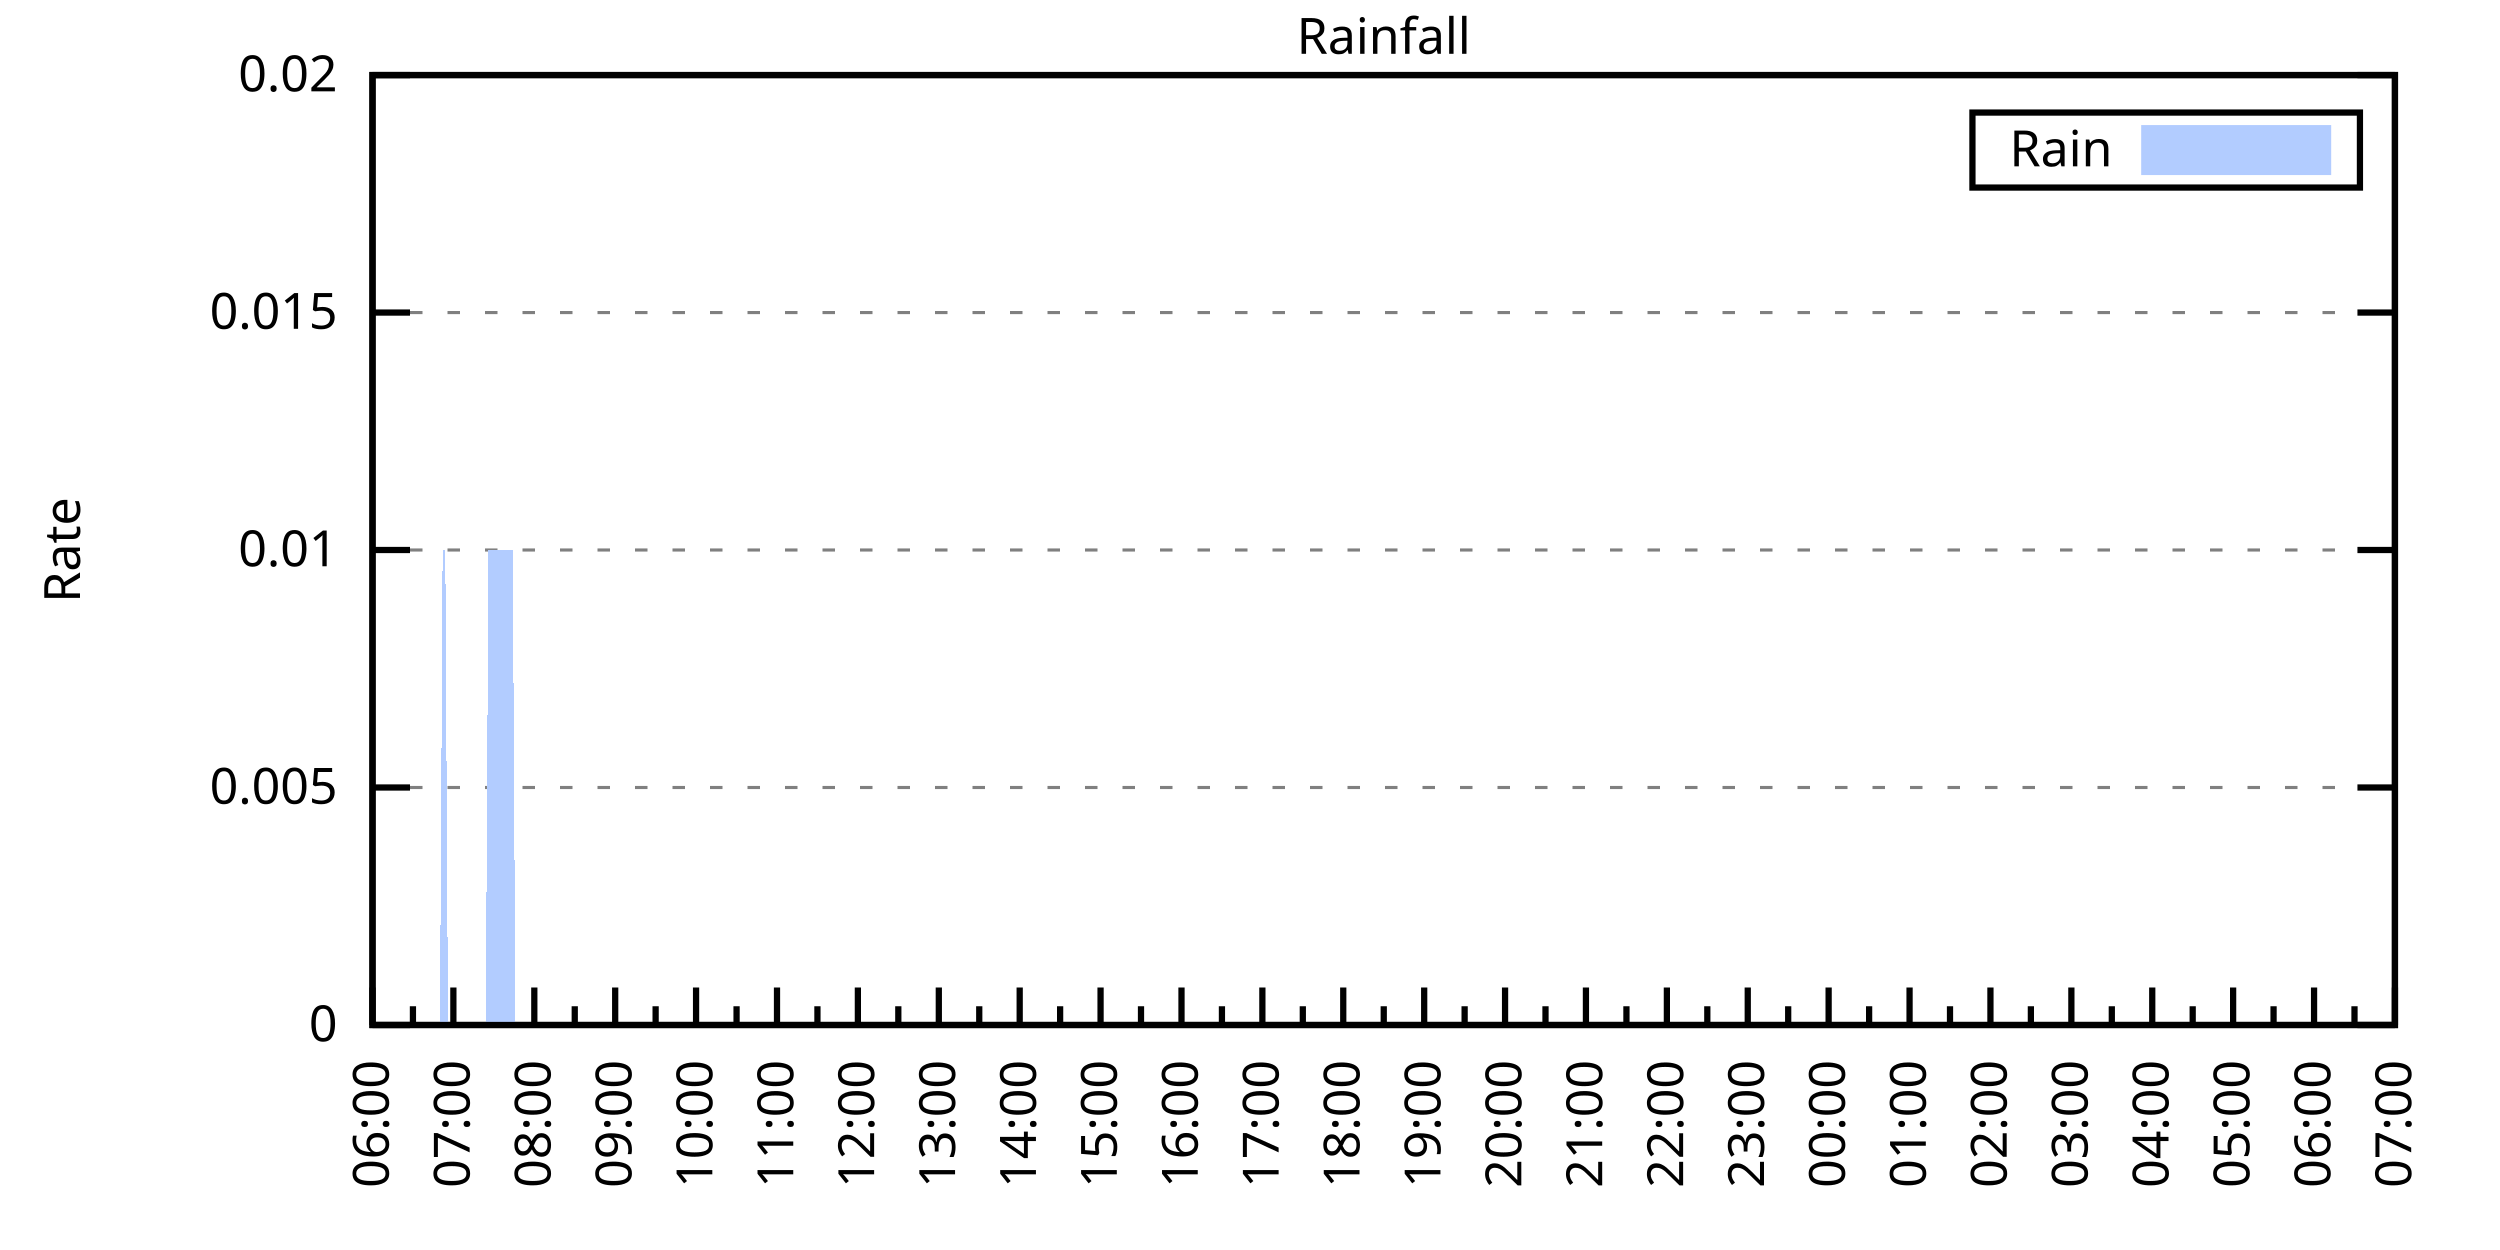
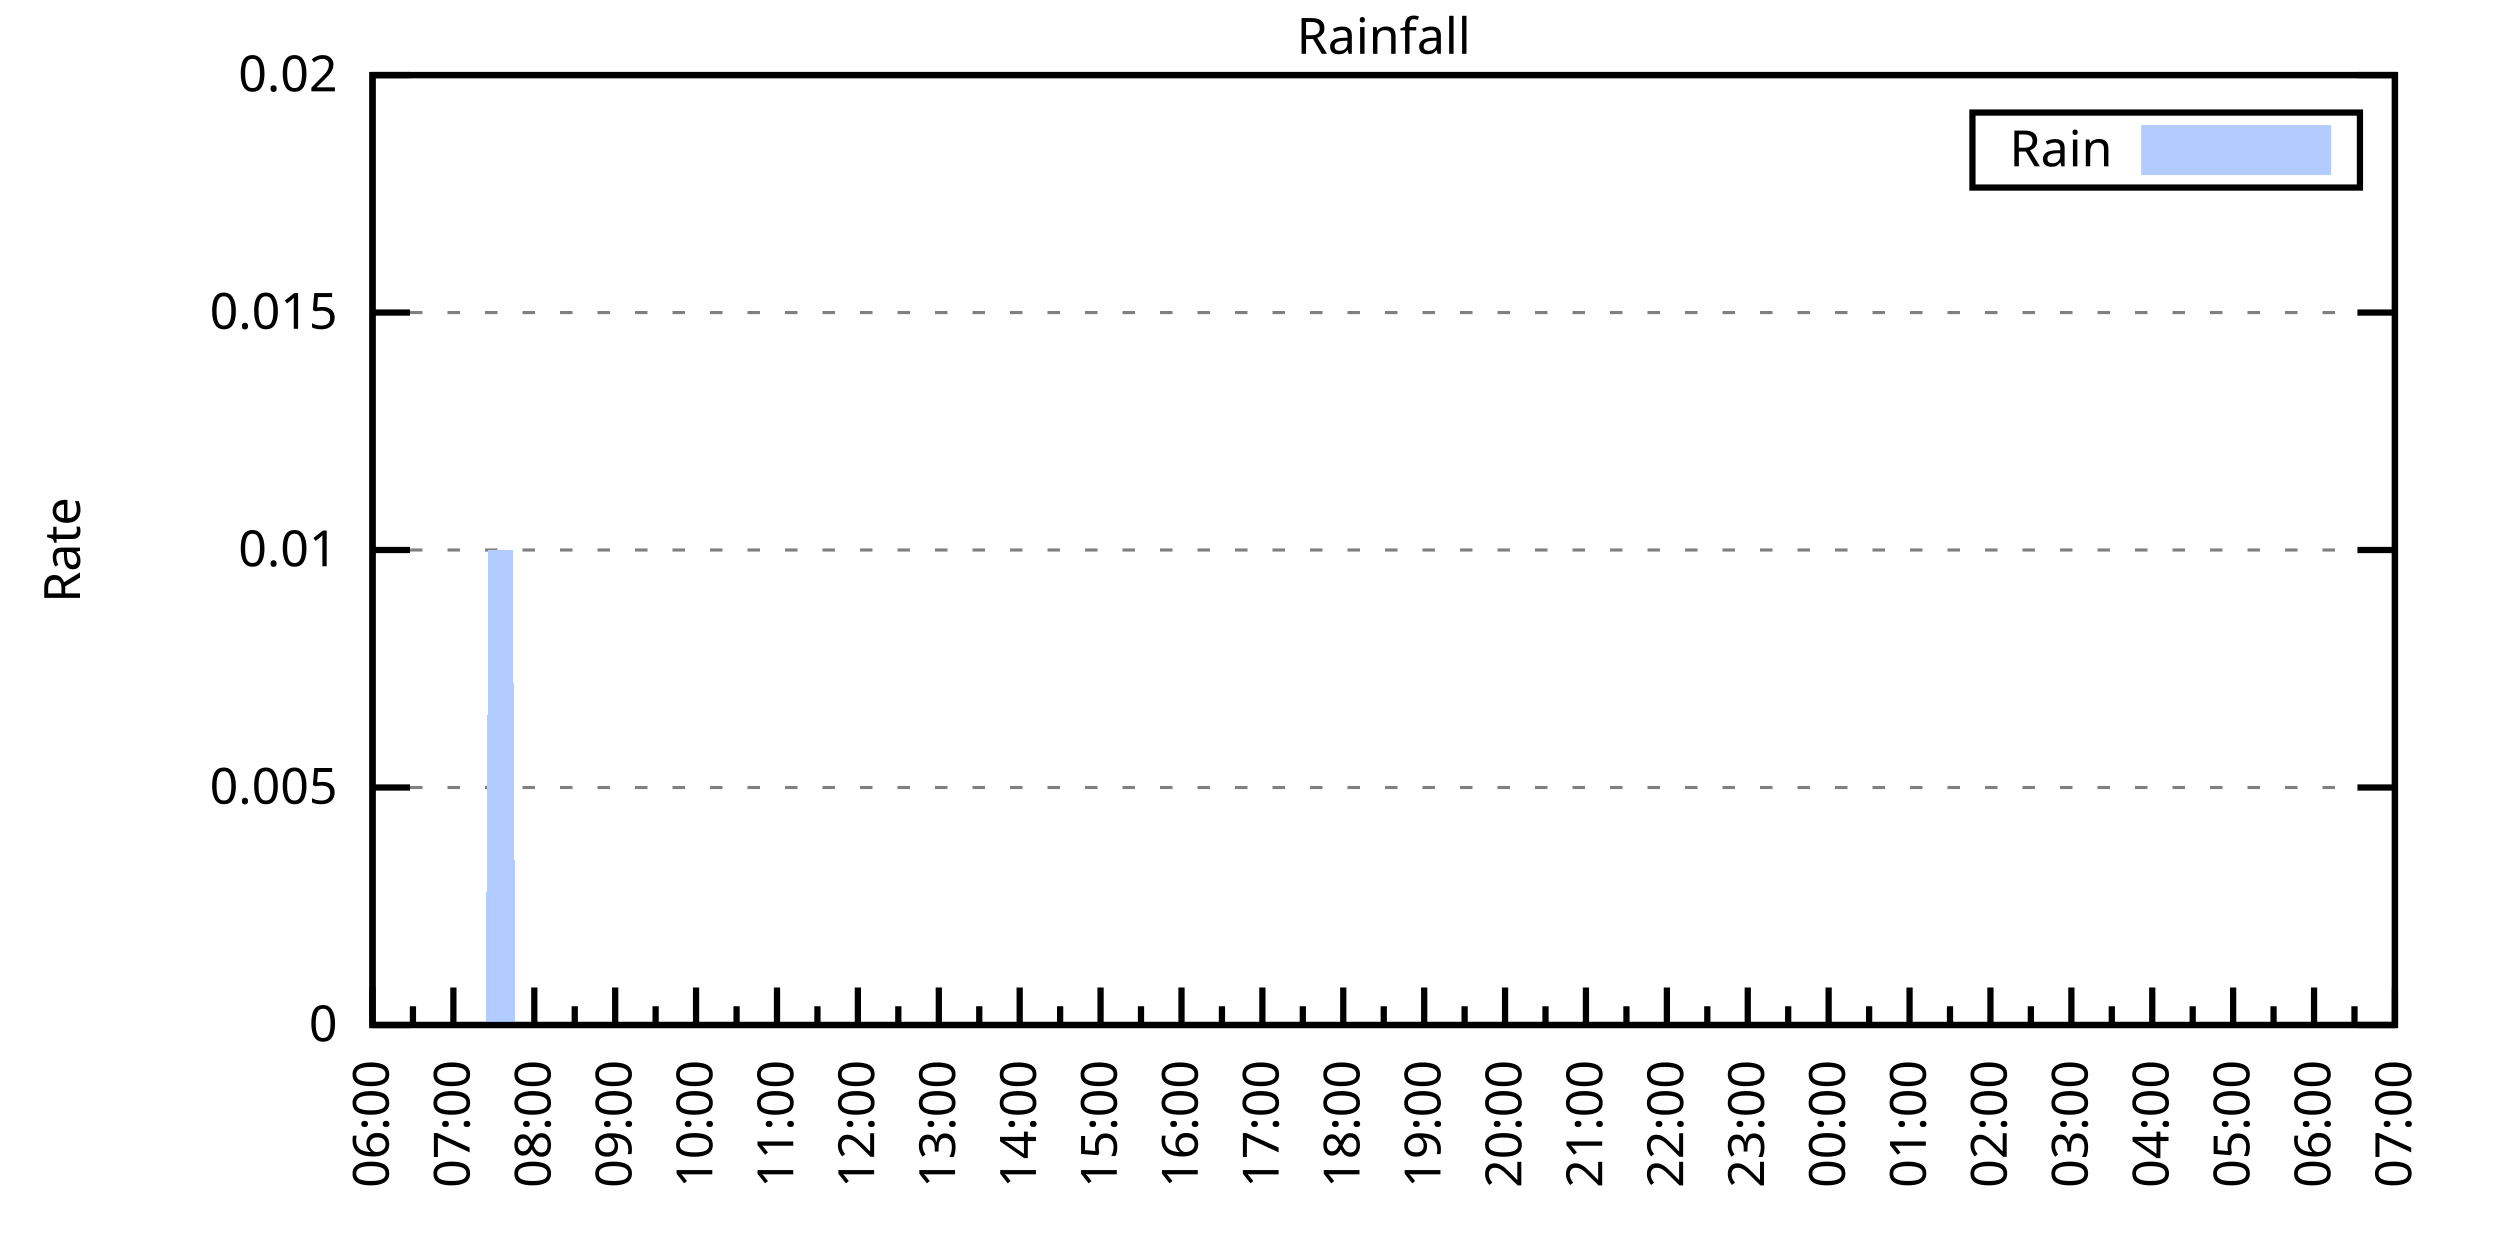
<svg xmlns="http://www.w3.org/2000/svg" xmlns:xlink="http://www.w3.org/1999/xlink" width="400" height="200" viewBox="0 0 400 200">
  <g id="gnuplot_canvas">
    <rect x="0" y="0" width="400" height="200" fill="none" />
    <defs>
      <circle id="gpDot" r="0.5" stroke-width="0.5" stroke="currentColor" />
      <path id="gpPt0" stroke-width="0.333" stroke="currentColor" d="M-1,0 h2 M0,-1 v2" />
      <path id="gpPt1" stroke-width="0.333" stroke="currentColor" d="M-1,-1 L1,1 M1,-1 L-1,1" />
      <path id="gpPt2" stroke-width="0.333" stroke="currentColor" d="M-1,0 L1,0 M0,-1 L0,1 M-1,-1 L1,1 M-1,1 L1,-1" />
      <rect id="gpPt3" stroke-width="0.333" stroke="currentColor" x="-1" y="-1" width="2" height="2" />
      <rect id="gpPt4" stroke-width="0.333" stroke="currentColor" fill="currentColor" x="-1" y="-1" width="2" height="2" />
      <circle id="gpPt5" stroke-width="0.333" stroke="currentColor" cx="0" cy="0" r="1" />
      <use xlink:href="#gpPt5" id="gpPt6" fill="currentColor" stroke="none" />
      <path id="gpPt7" stroke-width="0.333" stroke="currentColor" d="M0,-1.33 L-1.33,0.67 L1.33,0.67 z" />
      <use xlink:href="#gpPt7" id="gpPt8" fill="currentColor" stroke="none" />
      <use xlink:href="#gpPt7" id="gpPt9" stroke="currentColor" transform="rotate(180)" />
      <use xlink:href="#gpPt9" id="gpPt10" fill="currentColor" stroke="none" />
      <use xlink:href="#gpPt3" id="gpPt11" stroke="currentColor" transform="rotate(45)" />
      <use xlink:href="#gpPt11" id="gpPt12" fill="currentColor" stroke="none" />
      <path id="gpPt13" stroke-width="0.333" stroke="currentColor" d="M0,1.330 L1.265,0.411 L0.782,-1.067 L-0.782,-1.076 L-1.265,0.411 z" />
      <use xlink:href="#gpPt13" id="gpPt14" fill="currentColor" stroke="none" />
      <filter id="textbox" filterUnits="objectBoundingBox" x="0" y="0" height="1" width="1">
        <feFlood flood-color="white" flood-opacity="1" result="bgnd" />
        <feComposite in="SourceGraphic" in2="bgnd" operator="atop" />
      </filter>
      <filter id="greybox" filterUnits="objectBoundingBox" x="0" y="0" height="1" width="1">
        <feFlood flood-color="lightgrey" flood-opacity="1" result="grey" />
        <feComposite in="SourceGraphic" in2="grey" operator="atop" />
      </filter>
    </defs>
    <g fill="none" color="white" stroke="currentColor" stroke-width="1.00" stroke-linecap="butt" stroke-linejoin="miter">
</g>
    <g fill="none" color="black" stroke="currentColor" stroke-width="1.00" stroke-linecap="butt" stroke-linejoin="miter">
      <g stroke="none" shape-rendering="crispEdges">
        <polygon fill="rgb(255, 255, 255)" points="59.60,164.00 383.18,164.00 383.18,12.02 59.60,12.02 " />
      </g>
    </g>
    <g fill="none" color="black" stroke="currentColor" stroke-width="1.00" stroke-linecap="butt" stroke-linejoin="miter">
</g>
    <g fill="none" color="black" stroke="black" stroke-width="0.50" stroke-linecap="butt" stroke-linejoin="miter">
</g>
    <g fill="none" color="gray" stroke="currentColor" stroke-width="0.50" stroke-linecap="butt" stroke-linejoin="miter">
      <path stroke="gray" stroke-dasharray="2,4" class="gridline" d="M59.60,164.00 L383.19,164.00  " />
    </g>
    <g fill="none" color="gray" stroke="gray" stroke-width="1.00" stroke-linecap="butt" stroke-linejoin="miter">
</g>
    <g fill="none" color="black" stroke="currentColor" stroke-width="1.00" stroke-linecap="butt" stroke-linejoin="miter">
      <path stroke="black" d="M59.60,164.00 L65.60,164.00 M383.19,164.00 L377.19,164.00  " />
      <g transform="translate(54.00,166.60)" stroke="none" fill="black" font-family="Sans" font-size="8.00" text-anchor="end">
        <text>
          <tspan font-family="Sans"> 0</tspan>
        </text>
      </g>
    </g>
    <g fill="none" color="black" stroke="currentColor" stroke-width="1.00" stroke-linecap="butt" stroke-linejoin="miter">
</g>
    <g fill="none" color="black" stroke="black" stroke-width="0.50" stroke-linecap="butt" stroke-linejoin="miter">
</g>
    <g fill="none" color="gray" stroke="currentColor" stroke-width="0.50" stroke-linecap="butt" stroke-linejoin="miter">
      <path stroke="gray" stroke-dasharray="2,4" class="gridline" d="M59.60,126.00 L383.19,126.00  " />
    </g>
    <g fill="none" color="gray" stroke="gray" stroke-width="1.00" stroke-linecap="butt" stroke-linejoin="miter">
</g>
    <g fill="none" color="black" stroke="currentColor" stroke-width="1.00" stroke-linecap="butt" stroke-linejoin="miter">
      <path stroke="black" d="M59.60,126.00 L65.60,126.00 M383.19,126.00 L377.19,126.00  " />
      <g transform="translate(54.00,128.60)" stroke="none" fill="black" font-family="Sans" font-size="8.00" text-anchor="end">
        <text>
          <tspan font-family="Sans"> 0.005</tspan>
        </text>
      </g>
    </g>
    <g fill="none" color="black" stroke="currentColor" stroke-width="1.00" stroke-linecap="butt" stroke-linejoin="miter">
</g>
    <g fill="none" color="black" stroke="black" stroke-width="0.50" stroke-linecap="butt" stroke-linejoin="miter">
</g>
    <g fill="none" color="gray" stroke="currentColor" stroke-width="0.50" stroke-linecap="butt" stroke-linejoin="miter">
      <path stroke="gray" stroke-dasharray="2,4" class="gridline" d="M59.60,88.00 L383.19,88.00  " />
    </g>
    <g fill="none" color="gray" stroke="gray" stroke-width="1.00" stroke-linecap="butt" stroke-linejoin="miter">
</g>
    <g fill="none" color="black" stroke="currentColor" stroke-width="1.00" stroke-linecap="butt" stroke-linejoin="miter">
      <path stroke="black" d="M59.60,88.00 L65.60,88.00 M383.19,88.00 L377.19,88.00  " />
      <g transform="translate(54.00,90.60)" stroke="none" fill="black" font-family="Sans" font-size="8.00" text-anchor="end">
        <text>
          <tspan font-family="Sans"> 0.01</tspan>
        </text>
      </g>
    </g>
    <g fill="none" color="black" stroke="currentColor" stroke-width="1.00" stroke-linecap="butt" stroke-linejoin="miter">
</g>
    <g fill="none" color="black" stroke="black" stroke-width="0.50" stroke-linecap="butt" stroke-linejoin="miter">
</g>
    <g fill="none" color="gray" stroke="currentColor" stroke-width="0.50" stroke-linecap="butt" stroke-linejoin="miter">
      <path stroke="gray" stroke-dasharray="2,4" class="gridline" d="M59.60,50.01 L383.19,50.01  " />
    </g>
    <g fill="none" color="gray" stroke="gray" stroke-width="1.00" stroke-linecap="butt" stroke-linejoin="miter">
</g>
    <g fill="none" color="black" stroke="currentColor" stroke-width="1.00" stroke-linecap="butt" stroke-linejoin="miter">
      <path stroke="black" d="M59.60,50.01 L65.60,50.01 M383.19,50.01 L377.19,50.01  " />
      <g transform="translate(54.00,52.61)" stroke="none" fill="black" font-family="Sans" font-size="8.00" text-anchor="end">
        <text>
          <tspan font-family="Sans"> 0.015</tspan>
        </text>
      </g>
    </g>
    <g fill="none" color="black" stroke="currentColor" stroke-width="1.00" stroke-linecap="butt" stroke-linejoin="miter">
</g>
    <g fill="none" color="black" stroke="black" stroke-width="0.50" stroke-linecap="butt" stroke-linejoin="miter">
</g>
    <g fill="none" color="gray" stroke="currentColor" stroke-width="0.50" stroke-linecap="butt" stroke-linejoin="miter">
      <path stroke="gray" stroke-dasharray="2,4" class="gridline" d="M59.60,12.01 L383.19,12.01  " />
    </g>
    <g fill="none" color="gray" stroke="gray" stroke-width="1.00" stroke-linecap="butt" stroke-linejoin="miter">
</g>
    <g fill="none" color="black" stroke="currentColor" stroke-width="1.00" stroke-linecap="butt" stroke-linejoin="miter">
      <path stroke="black" d="M59.60,12.01 L65.60,12.01 M383.19,12.01 L377.19,12.01  " />
      <g transform="translate(54.00,14.61)" stroke="none" fill="black" font-family="Sans" font-size="8.00" text-anchor="end">
        <text>
          <tspan font-family="Sans"> 0.02</tspan>
        </text>
      </g>
    </g>
    <g fill="none" color="black" stroke="currentColor" stroke-width="1.00" stroke-linecap="butt" stroke-linejoin="miter">
      <path stroke="black" d="M59.60,164.00 L59.60,158.00  " />
      <g transform="translate(62.20,169.60) rotate(270)" stroke="none" fill="black" font-family="Sans" font-size="8.00" text-anchor="end">
        <text>
          <tspan font-family="Sans">06:00</tspan>
        </text>
      </g>
    </g>
    <g fill="none" color="black" stroke="currentColor" stroke-width="1.00" stroke-linecap="butt" stroke-linejoin="miter">
      <path stroke="black" d="M66.07,164.00 L66.07,161.00 M72.54,164.00 L72.54,158.00  " />
      <g transform="translate(75.14,169.60) rotate(270)" stroke="none" fill="black" font-family="Sans" font-size="8.00" text-anchor="end">
        <text>
          <tspan font-family="Sans">07:00</tspan>
        </text>
      </g>
    </g>
    <g fill="none" color="black" stroke="currentColor" stroke-width="1.00" stroke-linecap="butt" stroke-linejoin="miter">
      <path stroke="black" d="M79.02,164.00 L79.02,161.00 M85.49,164.00 L85.49,158.00  " />
      <g transform="translate(88.09,169.60) rotate(270)" stroke="none" fill="black" font-family="Sans" font-size="8.00" text-anchor="end">
        <text>
          <tspan font-family="Sans">08:00</tspan>
        </text>
      </g>
    </g>
    <g fill="none" color="black" stroke="currentColor" stroke-width="1.00" stroke-linecap="butt" stroke-linejoin="miter">
      <path stroke="black" d="M91.96,164.00 L91.96,161.00 M98.43,164.00 L98.43,158.00  " />
      <g transform="translate(101.03,169.60) rotate(270)" stroke="none" fill="black" font-family="Sans" font-size="8.00" text-anchor="end">
        <text>
          <tspan font-family="Sans">09:00</tspan>
        </text>
      </g>
    </g>
    <g fill="none" color="black" stroke="currentColor" stroke-width="1.00" stroke-linecap="butt" stroke-linejoin="miter">
      <path stroke="black" d="M104.90,164.00 L104.90,161.00 M111.37,164.00 L111.37,158.00  " />
      <g transform="translate(113.97,169.60) rotate(270)" stroke="none" fill="black" font-family="Sans" font-size="8.00" text-anchor="end">
        <text>
          <tspan font-family="Sans">10:00</tspan>
        </text>
      </g>
    </g>
    <g fill="none" color="black" stroke="currentColor" stroke-width="1.00" stroke-linecap="butt" stroke-linejoin="miter">
      <path stroke="black" d="M117.85,164.00 L117.85,161.00 M124.32,164.00 L124.32,158.00  " />
      <g transform="translate(126.92,169.60) rotate(270)" stroke="none" fill="black" font-family="Sans" font-size="8.00" text-anchor="end">
        <text>
          <tspan font-family="Sans">11:00</tspan>
        </text>
      </g>
    </g>
    <g fill="none" color="black" stroke="currentColor" stroke-width="1.00" stroke-linecap="butt" stroke-linejoin="miter">
      <path stroke="black" d="M130.79,164.00 L130.79,161.00 M137.26,164.00 L137.26,158.00  " />
      <g transform="translate(139.86,169.60) rotate(270)" stroke="none" fill="black" font-family="Sans" font-size="8.00" text-anchor="end">
        <text>
          <tspan font-family="Sans">12:00</tspan>
        </text>
      </g>
    </g>
    <g fill="none" color="black" stroke="currentColor" stroke-width="1.00" stroke-linecap="butt" stroke-linejoin="miter">
      <path stroke="black" d="M143.73,164.00 L143.73,161.00 M150.21,164.00 L150.21,158.00  " />
      <g transform="translate(152.81,169.60) rotate(270)" stroke="none" fill="black" font-family="Sans" font-size="8.00" text-anchor="end">
        <text>
          <tspan font-family="Sans">13:00</tspan>
        </text>
      </g>
    </g>
    <g fill="none" color="black" stroke="currentColor" stroke-width="1.00" stroke-linecap="butt" stroke-linejoin="miter">
      <path stroke="black" d="M156.68,164.00 L156.68,161.00 M163.15,164.00 L163.15,158.00  " />
      <g transform="translate(165.75,169.60) rotate(270)" stroke="none" fill="black" font-family="Sans" font-size="8.00" text-anchor="end">
        <text>
          <tspan font-family="Sans">14:00</tspan>
        </text>
      </g>
    </g>
    <g fill="none" color="black" stroke="currentColor" stroke-width="1.00" stroke-linecap="butt" stroke-linejoin="miter">
      <path stroke="black" d="M169.62,164.00 L169.62,161.00 M176.09,164.00 L176.09,158.00  " />
      <g transform="translate(178.69,169.60) rotate(270)" stroke="none" fill="black" font-family="Sans" font-size="8.00" text-anchor="end">
        <text>
          <tspan font-family="Sans">15:00</tspan>
        </text>
      </g>
    </g>
    <g fill="none" color="black" stroke="currentColor" stroke-width="1.00" stroke-linecap="butt" stroke-linejoin="miter">
      <path stroke="black" d="M182.56,164.00 L182.56,161.00 M189.04,164.00 L189.04,158.00  " />
      <g transform="translate(191.64,169.60) rotate(270)" stroke="none" fill="black" font-family="Sans" font-size="8.00" text-anchor="end">
        <text>
          <tspan font-family="Sans">16:00</tspan>
        </text>
      </g>
    </g>
    <g fill="none" color="black" stroke="currentColor" stroke-width="1.00" stroke-linecap="butt" stroke-linejoin="miter">
      <path stroke="black" d="M195.51,164.00 L195.51,161.00 M201.98,164.00 L201.98,158.00  " />
      <g transform="translate(204.58,169.60) rotate(270)" stroke="none" fill="black" font-family="Sans" font-size="8.00" text-anchor="end">
        <text>
          <tspan font-family="Sans">17:00</tspan>
        </text>
      </g>
    </g>
    <g fill="none" color="black" stroke="currentColor" stroke-width="1.00" stroke-linecap="butt" stroke-linejoin="miter">
      <path stroke="black" d="M208.45,164.00 L208.45,161.00 M214.92,164.00 L214.92,158.00  " />
      <g transform="translate(217.52,169.60) rotate(270)" stroke="none" fill="black" font-family="Sans" font-size="8.00" text-anchor="end">
        <text>
          <tspan font-family="Sans">18:00</tspan>
        </text>
      </g>
    </g>
    <g fill="none" color="black" stroke="currentColor" stroke-width="1.00" stroke-linecap="butt" stroke-linejoin="miter">
      <path stroke="black" d="M221.40,164.00 L221.40,161.00 M227.87,164.00 L227.87,158.00  " />
      <g transform="translate(230.47,169.60) rotate(270)" stroke="none" fill="black" font-family="Sans" font-size="8.00" text-anchor="end">
        <text>
          <tspan font-family="Sans">19:00</tspan>
        </text>
      </g>
    </g>
    <g fill="none" color="black" stroke="currentColor" stroke-width="1.00" stroke-linecap="butt" stroke-linejoin="miter">
      <path stroke="black" d="M234.34,164.00 L234.34,161.00 M240.81,164.00 L240.81,158.00  " />
      <g transform="translate(243.41,169.60) rotate(270)" stroke="none" fill="black" font-family="Sans" font-size="8.00" text-anchor="end">
        <text>
          <tspan font-family="Sans">20:00</tspan>
        </text>
      </g>
    </g>
    <g fill="none" color="black" stroke="currentColor" stroke-width="1.00" stroke-linecap="butt" stroke-linejoin="miter">
      <path stroke="black" d="M247.28,164.00 L247.28,161.00 M253.75,164.00 L253.75,158.00  " />
      <g transform="translate(256.35,169.60) rotate(270)" stroke="none" fill="black" font-family="Sans" font-size="8.00" text-anchor="end">
        <text>
          <tspan font-family="Sans">21:00</tspan>
        </text>
      </g>
    </g>
    <g fill="none" color="black" stroke="currentColor" stroke-width="1.00" stroke-linecap="butt" stroke-linejoin="miter">
      <path stroke="black" d="M260.23,164.00 L260.23,161.00 M266.70,164.00 L266.70,158.00  " />
      <g transform="translate(269.30,169.60) rotate(270)" stroke="none" fill="black" font-family="Sans" font-size="8.00" text-anchor="end">
        <text>
          <tspan font-family="Sans">22:00</tspan>
        </text>
      </g>
    </g>
    <g fill="none" color="black" stroke="currentColor" stroke-width="1.00" stroke-linecap="butt" stroke-linejoin="miter">
      <path stroke="black" d="M273.17,164.00 L273.17,161.00 M279.64,164.00 L279.64,158.00  " />
      <g transform="translate(282.24,169.60) rotate(270)" stroke="none" fill="black" font-family="Sans" font-size="8.00" text-anchor="end">
        <text>
          <tspan font-family="Sans">23:00</tspan>
        </text>
      </g>
    </g>
    <g fill="none" color="black" stroke="currentColor" stroke-width="1.00" stroke-linecap="butt" stroke-linejoin="miter">
      <path stroke="black" d="M286.11,164.00 L286.11,161.00 M292.58,164.00 L292.58,158.00  " />
      <g transform="translate(295.18,169.60) rotate(270)" stroke="none" fill="black" font-family="Sans" font-size="8.00" text-anchor="end">
        <text>
          <tspan font-family="Sans">00:00</tspan>
        </text>
      </g>
    </g>
    <g fill="none" color="black" stroke="currentColor" stroke-width="1.00" stroke-linecap="butt" stroke-linejoin="miter">
      <path stroke="black" d="M299.06,164.00 L299.06,161.00 M305.53,164.00 L305.53,158.00  " />
      <g transform="translate(308.13,169.60) rotate(270)" stroke="none" fill="black" font-family="Sans" font-size="8.00" text-anchor="end">
        <text>
          <tspan font-family="Sans">01:00</tspan>
        </text>
      </g>
    </g>
    <g fill="none" color="black" stroke="currentColor" stroke-width="1.00" stroke-linecap="butt" stroke-linejoin="miter">
      <path stroke="black" d="M312.00,164.00 L312.00,161.00 M318.47,164.00 L318.47,158.00  " />
      <g transform="translate(321.07,169.60) rotate(270)" stroke="none" fill="black" font-family="Sans" font-size="8.00" text-anchor="end">
        <text>
          <tspan font-family="Sans">02:00</tspan>
        </text>
      </g>
    </g>
    <g fill="none" color="black" stroke="currentColor" stroke-width="1.00" stroke-linecap="butt" stroke-linejoin="miter">
      <path stroke="black" d="M324.94,164.00 L324.94,161.00 M331.42,164.00 L331.42,158.00  " />
      <g transform="translate(334.02,169.60) rotate(270)" stroke="none" fill="black" font-family="Sans" font-size="8.00" text-anchor="end">
        <text>
          <tspan font-family="Sans">03:00</tspan>
        </text>
      </g>
    </g>
    <g fill="none" color="black" stroke="currentColor" stroke-width="1.00" stroke-linecap="butt" stroke-linejoin="miter">
      <path stroke="black" d="M337.89,164.00 L337.89,161.00 M344.36,164.00 L344.36,158.00  " />
      <g transform="translate(346.96,169.60) rotate(270)" stroke="none" fill="black" font-family="Sans" font-size="8.00" text-anchor="end">
        <text>
          <tspan font-family="Sans">04:00</tspan>
        </text>
      </g>
    </g>
    <g fill="none" color="black" stroke="currentColor" stroke-width="1.00" stroke-linecap="butt" stroke-linejoin="miter">
      <path stroke="black" d="M350.83,164.00 L350.83,161.00 M357.30,164.00 L357.30,158.00  " />
      <g transform="translate(359.90,169.60) rotate(270)" stroke="none" fill="black" font-family="Sans" font-size="8.00" text-anchor="end">
        <text>
          <tspan font-family="Sans">05:00</tspan>
        </text>
      </g>
    </g>
    <g fill="none" color="black" stroke="currentColor" stroke-width="1.00" stroke-linecap="butt" stroke-linejoin="miter">
      <path stroke="black" d="M363.77,164.00 L363.77,161.00 M370.25,164.00 L370.25,158.00  " />
      <g transform="translate(372.85,169.60) rotate(270)" stroke="none" fill="black" font-family="Sans" font-size="8.00" text-anchor="end">
        <text>
          <tspan font-family="Sans">06:00</tspan>
        </text>
      </g>
    </g>
    <g fill="none" color="black" stroke="currentColor" stroke-width="1.00" stroke-linecap="butt" stroke-linejoin="miter">
      <path stroke="black" d="M376.72,164.00 L376.72,161.00 M383.19,164.00 L383.19,158.00  " />
      <g transform="translate(385.79,169.60) rotate(270)" stroke="none" fill="black" font-family="Sans" font-size="8.00" text-anchor="end">
        <text>
          <tspan font-family="Sans">07:00</tspan>
        </text>
      </g>
    </g>
    <g fill="none" color="black" stroke="currentColor" stroke-width="1.00" stroke-linecap="butt" stroke-linejoin="miter">
</g>
    <g fill="none" color="black" stroke="currentColor" stroke-width="1.00" stroke-linecap="butt" stroke-linejoin="miter">
      <path stroke="black" d="M59.60,12.01 L59.60,164.00 L383.19,164.00 L383.19,12.01 L59.60,12.01 Z  " />
    </g>
    <g fill="none" color="black" stroke="currentColor" stroke-width="1.00" stroke-linecap="butt" stroke-linejoin="miter">
      <g transform="translate(12.80,88.01) rotate(270)" stroke="none" fill="black" font-family="Sans" font-size="8.00" text-anchor="middle">
        <text>
          <tspan font-family="Sans">Rate</tspan>
        </text>
      </g>
    </g>
    <g fill="none" color="black" stroke="currentColor" stroke-width="1.00" stroke-linecap="butt" stroke-linejoin="miter">
</g>
    <g fill="none" color="black" stroke="currentColor" stroke-width="1.00" stroke-linecap="butt" stroke-linejoin="miter">
      <path stroke="black" d="M315.59,30.01 L315.59,18.01 L377.59,18.01 L377.59,30.01 L315.59,30.01 Z  " />
    </g>
    <g id="Rainfall_plot_1">
      <g fill="none" color="white" stroke="black" stroke-width="2.00" stroke-linecap="butt" stroke-linejoin="miter">
</g>
      <g fill="none" color="black" stroke="currentColor" stroke-width="2.00" stroke-linecap="butt" stroke-linejoin="miter">
        <g transform="translate(337.99,26.61)" stroke="none" fill="black" font-family="Sans" font-size="8.00" text-anchor="end">
          <text>
            <tspan font-family="Sans">Rain</tspan>
          </text>
        </g>
      </g>
      <g fill="none" color="black" stroke="currentColor" stroke-width="2.00" stroke-linecap="butt" stroke-linejoin="miter">
        <g stroke="none" shape-rendering="crispEdges">
          <polygon fill="rgb(178, 204, 255)" points="343.59,27.01 371.99,27.01 371.99,21.01 343.59,21.01 " />
        </g>
        <path stroke="rgb(178, 204, 255)" d="M343.59,27.01 L371.99,27.01 L371.99,21.01 L343.59,21.01 L343.59,27.01 Z  " />
      </g>
      <g fill="none" color="black" stroke="currentColor" stroke-width="2.00" stroke-linecap="butt" stroke-linejoin="miter">
        <g stroke="none" shape-rendering="crispEdges">
-           <polygon fill="rgb(178, 204, 255)" points="66.50,164.00 66.93,164.00 67.37,164.00 67.80,164.00 68.23,164.00 68.66,164.00 69.09,164.00 69.52,164.00 69.95,164.00 70.39,164.00 70.82,88.00 71.25,88.00 71.68,164.00 72.11,164.00 72.54,164.00 72.98,164.00 73.41,164.00 73.84,164.00 74.27,164.00 74.70,164.00 75.13,164.00 75.56,164.00 76.00,164.00 76.43,164.00 76.86,164.00 77.29,164.00 77.72,164.00 78.15,88.00 78.58,88.00 79.02,88.00 79.45,88.00 79.88,88.00 80.31,88.00 80.74,88.00 81.17,88.00 81.60,88.00 82.04,88.00 82.47,164.00 82.90,164.00 83.33,164.00 83.76,164.00 84.19,164.00 84.62,164.00 85.06,164.00 85.49,164.00 85.92,164.00 86.35,164.00 86.78,164.00 87.21,164.00 87.64,164.00 88.08,164.00 88.51,164.00 88.94,164.00 89.37,164.00 89.80,164.00 90.23,164.00 90.66,164.00 91.10,164.00 91.53,164.00 91.96,164.00 92.39,164.00 92.82,164.00 93.25,164.00 93.68,164.00 94.12,164.00 94.55,164.00 94.98,164.00 95.41,164.00 95.84,164.00 96.27,164.00 96.70,164.00 97.14,164.00 97.57,164.00 98.00,164.00 98.43,164.00 98.86,164.00 99.29,164.00 99.73,164.00 100.16,164.00 100.59,164.00 101.02,164.00 101.45,164.00 101.88,164.00 102.31,164.00 102.75,164.00 103.18,164.00 103.61,164.00 104.04,164.00 104.47,164.00 104.90,164.00 105.33,164.00 105.77,164.00 106.20,164.00 106.63,164.00 107.06,164.00 107.49,164.00 107.92,164.00 108.35,164.00 108.79,164.00 109.22,164.00 109.65,164.00 110.08,164.00 110.51,164.00 110.94,164.00 111.37,164.00 111.81,164.00 112.24,164.00 112.67,164.00 113.10,164.00 113.53,164.00 113.96,164.00 114.39,164.00 114.83,164.00 115.26,164.00 115.69,164.00 116.12,164.00 116.55,164.00 116.98,164.00 117.41,164.00 117.85,164.00 118.28,164.00 118.71,164.00 119.14,164.00 119.57,164.00 120.00,164.00 120.43,164.00 120.87,164.00 121.30,164.00 121.73,164.00 122.16,164.00 122.59,164.00 123.02,164.00 123.46,164.00 123.89,164.00 124.32,164.00 124.75,164.00 125.18,164.00 125.61,164.00 126.04,164.00 126.48,164.00 126.91,164.00 127.34,164.00 127.77,164.00 128.20,164.00 128.63,164.00 129.06,164.00 129.50,164.00 129.93,164.00 130.36,164.00 130.79,164.00 131.22,164.00 131.65,164.00 132.08,164.00 132.52,164.00 132.95,164.00 133.38,164.00 133.81,164.00 134.24,164.00 134.67,164.00 135.10,164.00 135.54,164.00 135.97,164.00 136.40,164.00 136.83,164.00 137.26,164.00 137.69,164.00 138.12,164.00 138.56,164.00 138.99,164.00 139.42,164.00 139.85,164.00 140.28,164.00 140.71,164.00 141.14,164.00 141.58,164.00 142.01,164.00 142.44,164.00 142.87,164.00 143.30,164.00 143.73,164.00 144.16,164.00 144.60,164.00 145.03,164.00 145.46,164.00 145.89,164.00 146.32,164.00 146.75,164.00 147.19,164.00 147.62,164.00 148.05,164.00 148.48,164.00 148.91,164.00 149.34,164.00 149.77,164.00 150.21,164.00 150.64,164.00 151.07,164.00 151.50,164.00 151.93,164.00 152.36,164.00 152.79,164.00 153.23,164.00 153.66,164.00 154.09,164.00 154.52,164.00 154.95,164.00 155.38,164.00 155.81,164.00 156.25,164.00 156.68,164.00 157.11,164.00 157.54,164.00 157.97,164.00 158.40,164.00 158.83,164.00 159.27,164.00 159.70,164.00 160.13,164.00 160.56,164.00 160.99,164.00 161.42,164.00 161.85,164.00 162.29,164.00 162.72,164.00 163.15,164.00 163.58,164.00 164.01,164.00 164.44,164.00 164.87,164.00 165.31,164.00 165.74,164.00 166.17,164.00 166.60,164.00 167.03,164.00 167.46,164.00 167.89,164.00 168.33,164.00 168.76,164.00 169.19,164.00 169.62,164.00 170.05,164.00 170.48,164.00 170.91,164.00 171.35,164.00 171.78,164.00 172.21,164.00 172.64,164.00 173.07,164.00 173.50,164.00 173.94,164.00 174.37,164.00 174.80,164.00 175.23,164.00 175.66,164.00 176.09,164.00 176.52,164.00 176.96,164.00 177.39,164.00 177.82,164.00 178.25,164.00 178.68,164.00 179.11,164.00 179.54,164.00 179.98,164.00 180.41,164.00 180.84,164.00 181.27,164.00 181.70,164.00 182.13,164.00 182.56,164.00 183.00,164.00 183.43,164.00 183.86,164.00 184.29,164.00 184.72,164.00 185.15,164.00 185.58,164.00 186.02,164.00 186.45,164.00 186.88,164.00 187.31,164.00 187.74,164.00 188.17,164.00 188.60,164.00 189.04,164.00 189.47,164.00 189.90,164.00 190.33,164.00 190.76,164.00 191.19,164.00 191.62,164.00 192.06,164.00 192.49,164.00 192.92,164.00 193.35,164.00 193.78,164.00 194.21,164.00 194.64,164.00 195.08,164.00 195.51,164.00 195.94,164.00 196.37,164.00 196.80,164.00 197.23,164.00 197.67,164.00 198.10,164.00 198.53,164.00 198.96,164.00 199.39,164.00 199.82,164.00 200.25,164.00 200.69,164.00 201.12,164.00 201.55,164.00 201.98,164.00 202.41,164.00 202.84,164.00 203.27,164.00 203.71,164.00 204.14,164.00 204.57,164.00 205.00,164.00 205.43,164.00 205.86,164.00 206.29,164.00 206.73,164.00 207.16,164.00 207.59,164.00 208.02,164.00 208.45,164.00 208.88,164.00 209.31,164.00 209.75,164.00 210.18,164.00 210.61,164.00 211.04,164.00 211.47,164.00 211.90,164.00 212.33,164.00 212.77,164.00 213.20,164.00 213.63,164.00 214.06,164.00 214.49,164.00 214.92,164.00 215.35,164.00 215.79,164.00 216.22,164.00 216.65,164.00 217.08,164.00 217.51,164.00 217.94,164.00 218.37,164.00 218.81,164.00 219.24,164.00 219.67,164.00 220.10,164.00 220.53,164.00 220.96,164.00 221.40,164.00 221.83,164.00 222.26,164.00 222.69,164.00 223.12,164.00 223.55,164.00 223.98,164.00 224.42,164.00 224.85,164.00 225.28,164.00 225.71,164.00 226.14,164.00 226.57,164.00 227.00,164.00 227.44,164.00 227.87,164.00 228.30,164.00 228.73,164.00 229.16,164.00 229.59,164.00 230.02,164.00 230.46,164.00 230.89,164.00 231.32,164.00 231.75,164.00 232.18,164.00 232.61,164.00 233.04,164.00 233.48,164.00 233.91,164.00 234.34,164.00 234.77,164.00 235.20,164.00 235.63,164.00 236.06,164.00 236.50,164.00 236.93,164.00 237.36,164.00 237.79,164.00 238.22,164.00 238.65,164.00 239.08,164.00 239.52,164.00 239.95,164.00 240.38,164.00 240.81,164.00 241.24,164.00 241.67,164.00 242.10,164.00 242.54,164.00 242.97,164.00 243.40,164.00 243.83,164.00 244.26,164.00 244.69,164.00 245.12,164.00 245.56,164.00 245.99,164.00 246.42,164.00 246.85,164.00 247.28,164.00 247.71,164.00 248.15,164.00 248.58,164.00 249.01,164.00 249.44,164.00 249.87,164.00 250.30,164.00 250.73,164.00 251.17,164.00 251.60,164.00 252.03,164.00 252.46,164.00 252.89,164.00 253.32,164.00 253.75,164.00 254.19,164.00 254.62,164.00 255.05,164.00 255.48,164.00 255.91,164.00 256.34,164.00 256.77,164.00 257.21,164.00 257.64,164.00 258.07,164.00 258.50,164.00 258.93,164.00 259.36,164.00 259.79,164.00 260.23,164.00 260.66,164.00 261.09,164.00 261.52,164.00 261.95,164.00 262.38,164.00 262.81,164.00 263.25,164.00 263.68,164.00 264.11,164.00 264.54,164.00 264.97,164.00 265.40,164.00 265.83,164.00 266.27,164.00 266.70,164.00 267.13,164.00 267.56,164.00 267.99,164.00 268.42,164.00 268.85,164.00 269.29,164.00 269.72,164.00 270.15,164.00 270.58,164.00 271.01,164.00 271.44,164.00 271.88,164.00 272.31,164.00 272.74,164.00 273.17,164.00 273.60,164.00 274.03,164.00 274.46,164.00 274.90,164.00 275.33,164.00 275.76,164.00 276.19,164.00 276.62,164.00 277.05,164.00 277.48,164.00 277.92,164.00 278.35,164.00 278.78,164.00 279.21,164.00 279.64,164.00 280.07,164.00 280.50,164.00 280.94,164.00 281.37,164.00 281.80,164.00 282.23,164.00 282.66,164.00 283.09,164.00 283.52,164.00 283.96,164.00 284.39,164.00 284.82,164.00 285.25,164.00 285.68,164.00 286.11,164.00 286.54,164.00 286.98,164.00 287.41,164.00 287.84,164.00 288.27,164.00 288.70,164.00 289.13,164.00 289.56,164.00 290.00,164.00 290.43,164.00 290.86,164.00 291.29,164.00 291.72,164.00 292.15,164.00 292.58,164.00 293.02,164.00 293.45,164.00 293.88,164.00 294.31,164.00 294.74,164.00 295.17,164.00 295.60,164.00 296.04,164.00 296.47,164.00 296.90,164.00 297.33,164.00 297.76,164.00 298.19,164.00 298.63,164.00 299.06,164.00 299.49,164.00 299.92,164.00 300.35,164.00 300.78,164.00 301.21,164.00 301.65,164.00 302.08,164.00 302.51,164.00 302.94,164.00 303.37,164.00 303.80,164.00 304.23,164.00 304.67,164.00 305.10,164.00 305.53,164.00 305.96,164.00 306.39,164.00 306.82,164.00 307.25,164.00 307.69,164.00 308.12,164.00 308.55,164.00 308.98,164.00 309.41,164.00 309.84,164.00 310.27,164.00 310.71,164.00 311.14,164.00 311.57,164.00 312.00,164.00 312.43,164.00 312.86,164.00 313.29,164.00 313.73,164.00 314.16,164.00 314.59,164.00 315.02,164.00 315.45,164.00 315.88,164.00 316.31,164.00 316.75,164.00 317.18,164.00 317.61,164.00 318.04,164.00 318.47,164.00 318.90,164.00 319.33,164.00 319.77,164.00 320.20,164.00 320.63,164.00 321.06,164.00 321.49,164.00 321.92,164.00 322.36,164.00 322.79,164.00 323.22,164.00 323.65,164.00 324.08,164.00 324.51,164.00 324.94,164.00 325.38,164.00 325.81,164.00 326.24,164.00 326.67,164.00 327.10,164.00 327.53,164.00 327.96,164.00 328.40,164.00 328.83,164.00 329.26,164.00 329.69,164.00 330.12,164.00 330.55,164.00 330.98,164.00 331.42,164.00 331.85,164.00 332.28,164.00 332.71,164.00 333.14,164.00 333.57,164.00 334.00,164.00 334.44,164.00 334.87,164.00 335.30,164.00 335.73,164.00 336.16,164.00 336.59,164.00 337.02,164.00 337.46,164.00 337.89,164.00 338.32,164.00 338.75,164.00 339.18,164.00 339.61,164.00 340.04,164.00 340.48,164.00 340.91,164.00 341.34,164.00 341.77,164.00 342.20,164.00 342.63,164.00 343.06,164.00 343.50,164.00 343.93,164.00 344.36,164.00 344.79,164.00 345.22,164.00 345.65,164.00 346.09,164.00 346.52,164.00 346.95,164.00 347.38,164.00 347.81,164.00 348.24,164.00 348.67,164.00 349.11,164.00 349.54,164.00 349.97,164.00 350.40,164.00 350.83,164.00 351.26,164.00 351.69,164.00 352.13,164.00 352.56,164.00 352.99,164.00 353.42,164.00 353.85,164.00 354.28,164.00 354.71,164.00 355.15,164.00 355.58,164.00 356.01,164.00 356.44,164.00 356.87,164.00 357.30,164.00 357.73,164.00 358.17,164.00 358.60,164.00 359.03,164.00 359.46,164.00 359.89,164.00 360.32,164.00 360.75,164.00 361.19,164.00 361.62,164.00 362.05,164.00 362.48,164.00 362.91,164.00 363.34,164.00 363.77,164.00 364.21,164.00 364.64,164.00 365.07,164.00 365.50,164.00 365.93,164.00 366.36,164.00 366.79,164.00 367.23,164.00 367.66,164.00 368.09,164.00 368.52,164.00 368.95,164.00 369.38,164.00 369.81,164.00 370.25,164.00 370.68,164.00 371.11,164.00 371.54,164.00 371.97,164.00 372.40,164.00 372.84,164.00 373.27,164.00 373.70,164.00 374.13,164.00 374.56,164.00 374.99,164.00 375.42,164.00 375.86,164.00 376.29,164.00 376.72,164.00 376.72,164.00 66.50,164.00 " />
+           <polygon fill="rgb(178, 204, 255)" points="68.66,164.00 69.09,164.00 69.52,164.00 69.95,164.00 70.39,164.00 70.82,164.00 71.25,164.00 71.68,164.00 72.11,164.00 72.54,164.00 72.98,164.00 73.41,164.00 73.84,164.00 74.27,164.00 74.70,164.00 75.13,164.00 75.56,164.00 76.00,164.00 76.43,164.00 76.86,164.00 77.29,164.00 77.72,164.00 78.15,88.00 78.58,88.00 79.02,88.00 79.45,88.00 79.88,88.00 80.31,88.00 80.74,88.00 81.17,88.00 81.60,88.00 82.04,88.00 82.47,164.00 82.90,164.00 83.33,164.00 83.76,164.00 84.19,164.00 84.62,164.00 85.06,164.00 85.49,164.00 85.92,164.00 86.35,164.00 86.78,164.00 87.21,164.00 87.64,164.00 88.08,164.00 88.51,164.00 88.94,164.00 89.37,164.00 89.80,164.00 90.23,164.00 90.66,164.00 91.10,164.00 91.53,164.00 91.96,164.00 92.39,164.00 92.82,164.00 93.25,164.00 93.68,164.00 94.12,164.00 94.55,164.00 94.98,164.00 95.41,164.00 95.84,164.00 96.27,164.00 96.70,164.00 97.14,164.00 97.57,164.00 98.00,164.00 98.43,164.00 98.86,164.00 99.29,164.00 99.73,164.00 100.16,164.00 100.59,164.00 101.02,164.00 101.45,164.00 101.88,164.00 102.31,164.00 102.75,164.00 103.18,164.00 103.61,164.00 104.04,164.00 104.47,164.00 104.90,164.00 105.33,164.00 105.77,164.00 106.20,164.00 106.63,164.00 107.06,164.00 107.49,164.00 107.92,164.00 108.35,164.00 108.79,164.00 109.22,164.00 109.65,164.00 110.08,164.00 110.51,164.00 110.94,164.00 111.37,164.00 111.81,164.00 112.24,164.00 112.67,164.00 113.10,164.00 113.53,164.00 113.96,164.00 114.39,164.00 114.83,164.00 115.26,164.00 115.69,164.00 116.12,164.00 116.55,164.00 116.98,164.00 117.41,164.00 117.85,164.00 118.28,164.00 118.71,164.00 119.14,164.00 119.57,164.00 120.00,164.00 120.43,164.00 120.87,164.00 121.30,164.00 121.73,164.00 122.16,164.00 122.59,164.00 123.02,164.00 123.46,164.00 123.89,164.00 124.32,164.00 124.75,164.00 125.18,164.00 125.61,164.00 126.04,164.00 126.48,164.00 126.91,164.00 127.34,164.00 127.77,164.00 128.20,164.00 128.63,164.00 129.06,164.00 129.50,164.00 129.93,164.00 130.36,164.00 130.79,164.00 131.22,164.00 131.65,164.00 132.08,164.00 132.52,164.00 132.95,164.00 133.38,164.00 133.81,164.00 134.24,164.00 134.67,164.00 135.10,164.00 135.54,164.00 135.97,164.00 136.40,164.00 136.83,164.00 137.26,164.00 137.69,164.00 138.12,164.00 138.56,164.00 138.99,164.00 139.42,164.00 139.85,164.00 140.28,164.00 140.71,164.00 141.14,164.00 141.58,164.00 142.01,164.00 142.44,164.00 142.87,164.00 143.30,164.00 143.73,164.00 144.16,164.00 144.60,164.00 145.03,164.00 145.46,164.00 145.89,164.00 146.32,164.00 146.75,164.00 147.19,164.00 147.62,164.00 148.05,164.00 148.48,164.00 148.91,164.00 149.34,164.00 149.77,164.00 150.21,164.00 150.64,164.00 151.07,164.00 151.50,164.00 151.93,164.00 152.36,164.00 152.79,164.00 153.23,164.00 153.66,164.00 154.09,164.00 154.52,164.00 154.95,164.00 155.38,164.00 155.81,164.00 156.25,164.00 156.68,164.00 157.11,164.00 157.54,164.00 157.97,164.00 158.40,164.00 158.83,164.00 159.27,164.00 159.70,164.00 160.13,164.00 160.56,164.00 160.99,164.00 161.42,164.00 161.85,164.00 162.29,164.00 162.72,164.00 163.15,164.00 163.58,164.00 164.01,164.00 164.44,164.00 164.87,164.00 165.31,164.00 165.74,164.00 166.17,164.00 166.60,164.00 167.03,164.00 167.46,164.00 167.89,164.00 168.33,164.00 168.76,164.00 169.19,164.00 169.62,164.00 170.05,164.00 170.48,164.00 170.91,164.00 171.35,164.00 171.78,164.00 172.21,164.00 172.64,164.00 173.07,164.00 173.50,164.00 173.94,164.00 174.37,164.00 174.80,164.00 175.23,164.00 175.66,164.00 176.09,164.00 176.52,164.00 176.96,164.00 177.39,164.00 177.82,164.00 178.25,164.00 178.68,164.00 179.11,164.00 179.54,164.00 179.98,164.00 180.41,164.00 180.84,164.00 181.27,164.00 181.70,164.00 182.13,164.00 182.56,164.00 183.00,164.00 183.43,164.00 183.86,164.00 184.29,164.00 184.72,164.00 185.15,164.00 185.58,164.00 186.02,164.00 186.45,164.00 186.88,164.00 187.31,164.00 187.74,164.00 188.17,164.00 188.60,164.00 189.04,164.00 189.47,164.00 189.90,164.00 190.33,164.00 190.76,164.00 191.19,164.00 191.62,164.00 192.06,164.00 192.49,164.00 192.92,164.00 193.35,164.00 193.78,164.00 194.21,164.00 194.64,164.00 195.08,164.00 195.51,164.00 195.94,164.00 196.37,164.00 196.80,164.00 197.23,164.00 197.67,164.00 198.10,164.00 198.53,164.00 198.96,164.00 199.39,164.00 199.82,164.00 200.25,164.00 200.69,164.00 201.12,164.00 201.55,164.00 201.98,164.00 202.41,164.00 202.84,164.00 203.27,164.00 203.71,164.00 204.14,164.00 204.57,164.00 205.00,164.00 205.43,164.00 205.86,164.00 206.29,164.00 206.73,164.00 207.16,164.00 207.59,164.00 208.02,164.00 208.45,164.00 208.88,164.00 209.31,164.00 209.75,164.00 210.18,164.00 210.61,164.00 211.04,164.00 211.47,164.00 211.90,164.00 212.33,164.00 212.77,164.00 213.20,164.00 213.63,164.00 214.06,164.00 214.49,164.00 214.92,164.00 215.35,164.00 215.79,164.00 216.22,164.00 216.65,164.00 217.08,164.00 217.51,164.00 217.94,164.00 218.37,164.00 218.81,164.00 219.24,164.00 219.67,164.00 220.10,164.00 220.53,164.00 220.96,164.00 221.40,164.00 221.83,164.00 222.26,164.00 222.69,164.00 223.12,164.00 223.55,164.00 223.98,164.00 224.42,164.00 224.85,164.00 225.28,164.00 225.71,164.00 226.14,164.00 226.57,164.00 227.00,164.00 227.44,164.00 227.87,164.00 228.30,164.00 228.73,164.00 229.16,164.00 229.59,164.00 230.02,164.00 230.46,164.00 230.89,164.00 231.32,164.00 231.75,164.00 232.18,164.00 232.61,164.00 233.04,164.00 233.48,164.00 233.91,164.00 234.34,164.00 234.77,164.00 235.20,164.00 235.63,164.00 236.06,164.00 236.50,164.00 236.93,164.00 237.36,164.00 237.79,164.00 238.22,164.00 238.65,164.00 239.08,164.00 239.52,164.00 239.95,164.00 240.38,164.00 240.81,164.00 241.24,164.00 241.67,164.00 242.10,164.00 242.54,164.00 242.97,164.00 243.40,164.00 243.83,164.00 244.26,164.00 244.69,164.00 245.12,164.00 245.56,164.00 245.99,164.00 246.42,164.00 246.85,164.00 247.28,164.00 247.71,164.00 248.15,164.00 248.58,164.00 249.01,164.00 249.44,164.00 249.87,164.00 250.30,164.00 250.73,164.00 251.17,164.00 251.60,164.00 252.03,164.00 252.46,164.00 252.89,164.00 253.32,164.00 253.75,164.00 254.19,164.00 254.62,164.00 255.05,164.00 255.48,164.00 255.91,164.00 256.34,164.00 256.77,164.00 257.21,164.00 257.64,164.00 258.07,164.00 258.50,164.00 258.93,164.00 259.36,164.00 259.79,164.00 260.23,164.00 260.66,164.00 261.09,164.00 261.52,164.00 261.95,164.00 262.38,164.00 262.81,164.00 263.25,164.00 263.68,164.00 264.11,164.00 264.54,164.00 264.97,164.00 265.40,164.00 265.83,164.00 266.27,164.00 266.70,164.00 267.13,164.00 267.56,164.00 267.99,164.00 268.42,164.00 268.85,164.00 269.29,164.00 269.72,164.00 270.15,164.00 270.58,164.00 271.01,164.00 271.44,164.00 271.88,164.00 272.31,164.00 272.74,164.00 273.17,164.00 273.60,164.00 274.03,164.00 274.46,164.00 274.90,164.00 275.33,164.00 275.76,164.00 276.19,164.00 276.62,164.00 277.05,164.00 277.48,164.00 277.92,164.00 278.35,164.00 278.78,164.00 279.21,164.00 279.64,164.00 280.07,164.00 280.50,164.00 280.94,164.00 281.37,164.00 281.80,164.00 282.23,164.00 282.66,164.00 283.09,164.00 283.52,164.00 283.96,164.00 284.39,164.00 284.82,164.00 285.25,164.00 285.68,164.00 286.11,164.00 286.54,164.00 286.98,164.00 287.41,164.00 287.84,164.00 288.27,164.00 288.70,164.00 289.13,164.00 289.56,164.00 290.00,164.00 290.43,164.00 290.86,164.00 291.29,164.00 291.72,164.00 292.15,164.00 292.58,164.00 293.02,164.00 293.45,164.00 293.88,164.00 294.31,164.00 294.74,164.00 295.17,164.00 295.60,164.00 296.04,164.00 296.47,164.00 296.90,164.00 297.33,164.00 297.76,164.00 298.19,164.00 298.63,164.00 299.06,164.00 299.49,164.00 299.92,164.00 300.35,164.00 300.78,164.00 301.21,164.00 301.65,164.00 302.08,164.00 302.51,164.00 302.94,164.00 303.37,164.00 303.80,164.00 304.23,164.00 304.67,164.00 305.10,164.00 305.53,164.00 305.96,164.00 306.39,164.00 306.82,164.00 307.25,164.00 307.69,164.00 308.12,164.00 308.55,164.00 308.98,164.00 309.41,164.00 309.84,164.00 310.27,164.00 310.71,164.00 311.14,164.00 311.57,164.00 312.00,164.00 312.43,164.00 312.86,164.00 313.29,164.00 313.73,164.00 314.16,164.00 314.59,164.00 315.02,164.00 315.45,164.00 315.88,164.00 316.31,164.00 316.75,164.00 317.18,164.00 317.61,164.00 318.04,164.00 318.47,164.00 318.90,164.00 319.33,164.00 319.77,164.00 320.20,164.00 320.63,164.00 321.06,164.00 321.49,164.00 321.92,164.00 322.36,164.00 322.79,164.00 323.22,164.00 323.65,164.00 324.08,164.00 324.51,164.00 324.94,164.00 325.38,164.00 325.81,164.00 326.24,164.00 326.67,164.00 327.10,164.00 327.53,164.00 327.96,164.00 328.40,164.00 328.83,164.00 329.26,164.00 329.69,164.00 330.12,164.00 330.55,164.00 330.98,164.00 331.42,164.00 331.85,164.00 332.28,164.00 332.71,164.00 333.14,164.00 333.57,164.00 334.00,164.00 334.44,164.00 334.87,164.00 335.30,164.00 335.73,164.00 336.16,164.00 336.59,164.00 337.02,164.00 337.46,164.00 337.89,164.00 338.32,164.00 338.75,164.00 339.18,164.00 339.61,164.00 340.04,164.00 340.48,164.00 340.91,164.00 341.34,164.00 341.77,164.00 342.20,164.00 342.63,164.00 343.06,164.00 343.50,164.00 343.93,164.00 344.36,164.00 344.79,164.00 345.22,164.00 345.65,164.00 346.09,164.00 346.52,164.00 346.95,164.00 347.38,164.00 347.81,164.00 348.24,164.00 348.67,164.00 349.11,164.00 349.54,164.00 349.97,164.00 350.40,164.00 350.83,164.00 351.26,164.00 351.69,164.00 352.13,164.00 352.56,164.00 352.99,164.00 353.42,164.00 353.85,164.00 354.28,164.00 354.71,164.00 355.15,164.00 355.58,164.00 356.01,164.00 356.44,164.00 356.87,164.00 357.30,164.00 357.73,164.00 358.17,164.00 358.60,164.00 359.03,164.00 359.46,164.00 359.89,164.00 360.32,164.00 360.75,164.00 361.19,164.00 361.62,164.00 362.05,164.00 362.48,164.00 362.91,164.00 363.34,164.00 363.77,164.00 364.21,164.00 364.64,164.00 365.07,164.00 365.50,164.00 365.93,164.00 366.36,164.00 366.79,164.00 367.23,164.00 367.66,164.00 368.09,164.00 368.52,164.00 368.95,164.00 369.38,164.00 369.81,164.00 370.25,164.00 370.68,164.00 371.11,164.00 371.54,164.00 371.97,164.00 372.40,164.00 372.84,164.00 373.27,164.00 373.70,164.00 374.13,164.00 374.56,164.00 374.99,164.00 375.42,164.00 375.86,164.00 376.29,164.00 376.72,164.00 377.15,164.00 377.58,164.00 378.01,164.00 378.44,164.00 378.88,164.00 378.88,164.00 68.66,164.00 " />
        </g>
      </g>
    </g>
    <g fill="none" color="black" stroke="currentColor" stroke-width="2.00" stroke-linecap="butt" stroke-linejoin="miter">
</g>
    <g fill="none" color="black" stroke="black" stroke-width="1.00" stroke-linecap="butt" stroke-linejoin="miter">
</g>
    <g fill="none" color="black" stroke="currentColor" stroke-width="1.00" stroke-linecap="butt" stroke-linejoin="miter">
      <path stroke="black" d="M59.60,12.01 L59.60,164.00 L383.19,164.00 L383.19,12.01 L59.60,12.01 Z  " />
    </g>
    <g fill="none" color="black" stroke="currentColor" stroke-width="1.00" stroke-linecap="butt" stroke-linejoin="miter">
      <g transform="translate(221.39,8.61)" stroke="none" fill="black" font-family="Sans" font-size="8.00" text-anchor="middle">
        <text>
          <tspan font-family="Sans">Rainfall</tspan>
        </text>
      </g>
    </g>
    <g fill="none" color="black" stroke="currentColor" stroke-width="1.00" stroke-linecap="butt" stroke-linejoin="miter">
</g>
  </g>
</svg>
